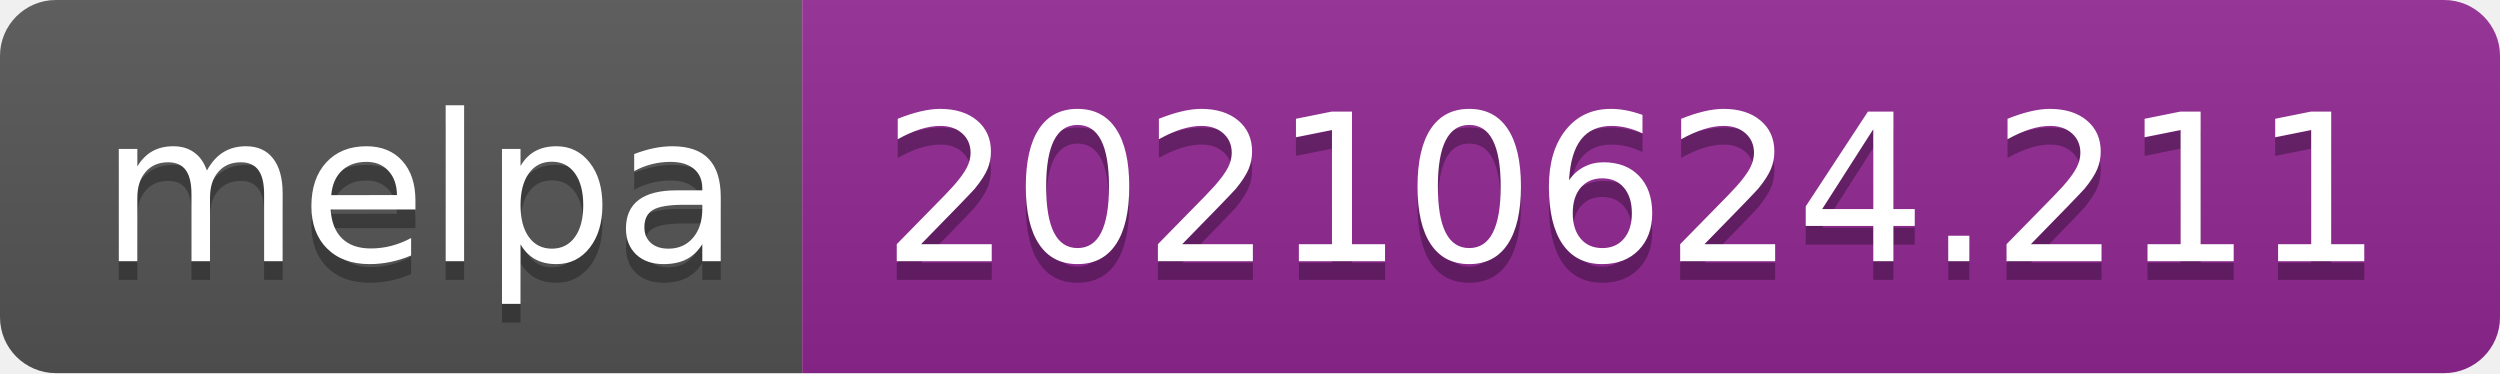
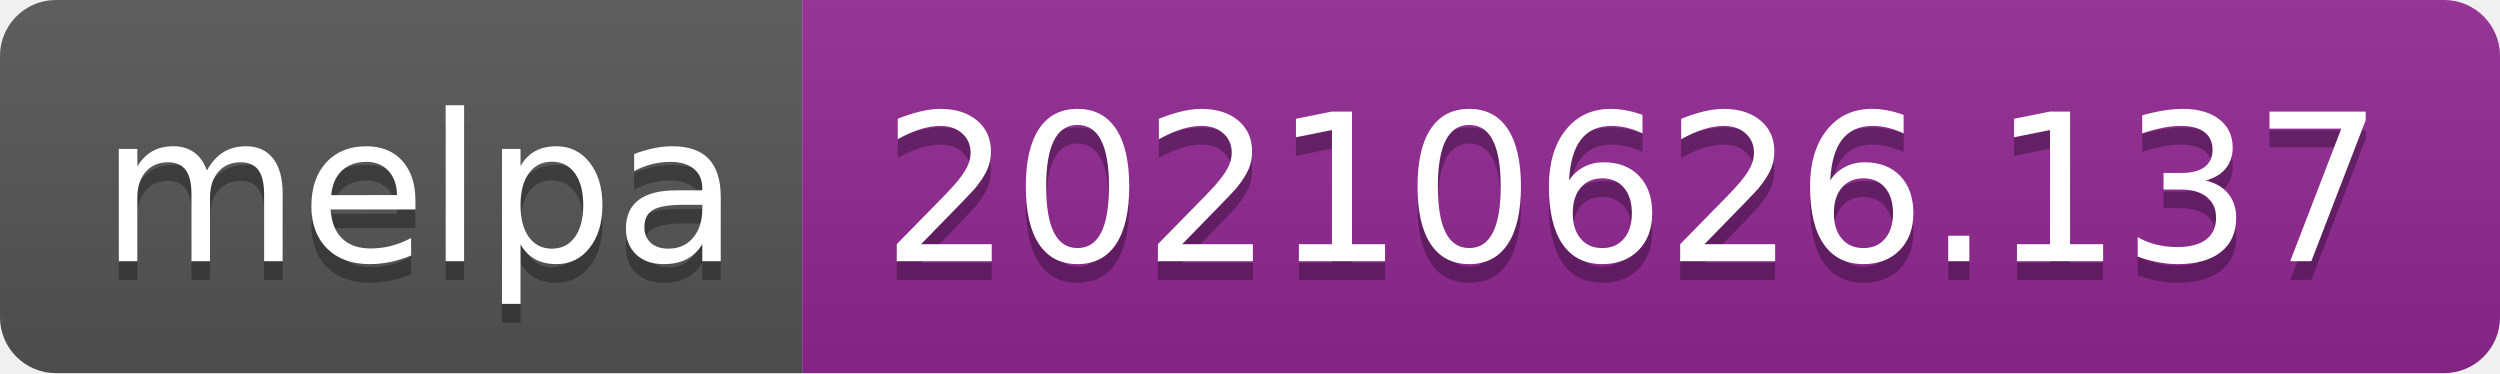
- <svg xmlns="http://www.w3.org/2000/svg" width="134" height="20" role="img" aria-label="melpa: 20210624.211">
+ <svg xmlns="http://www.w3.org/2000/svg" width="134" height="20" role="img" aria-label="melpa: 20210626.137">
  <linearGradient id="s" x2="0" y2="100%">
    <stop offset="0" stop-color="#bbb" stop-opacity=".1" />
    <stop offset="1" stop-opacity=".1" />
  </linearGradient>
  <clipPath id="r">
    <rect width="134" height="20" rx="3" fill="#fff" />
  </clipPath>
  <g clip-path="url(#r)">
    <rect width="43" height="20" fill="#555" />
    <rect x="43" width="91" height="20" fill="#922793" />
    <rect width="134" height="20" fill="url(#s)" />
  </g>
  <g fill="#fff" text-anchor="middle" font-family="Verdana,Geneva,DejaVu Sans,sans-serif" text-rendering="geometricPrecision" font-size="110">
    <text aria-hidden="true" x="225" y="150" fill="#010101" fill-opacity=".3" transform="scale(.1)" textLength="330">melpa</text>
    <text x="225" y="140" transform="scale(.1)" fill="#fff" textLength="330">melpa</text>
-     <text aria-hidden="true" x="875" y="150" fill="#010101" fill-opacity=".3" transform="scale(.1)" textLength="810">20210624.211</text>
-     <text x="875" y="140" transform="scale(.1)" fill="#fff" textLength="810">20210624.211</text>
+     <text aria-hidden="true" x="875" y="150" fill="#010101" fill-opacity=".3" transform="scale(.1)" textLength="810">20210626.137</text>
+     <text x="875" y="140" transform="scale(.1)" fill="#fff" textLength="810">20210626.137</text>
  </g>
</svg>
